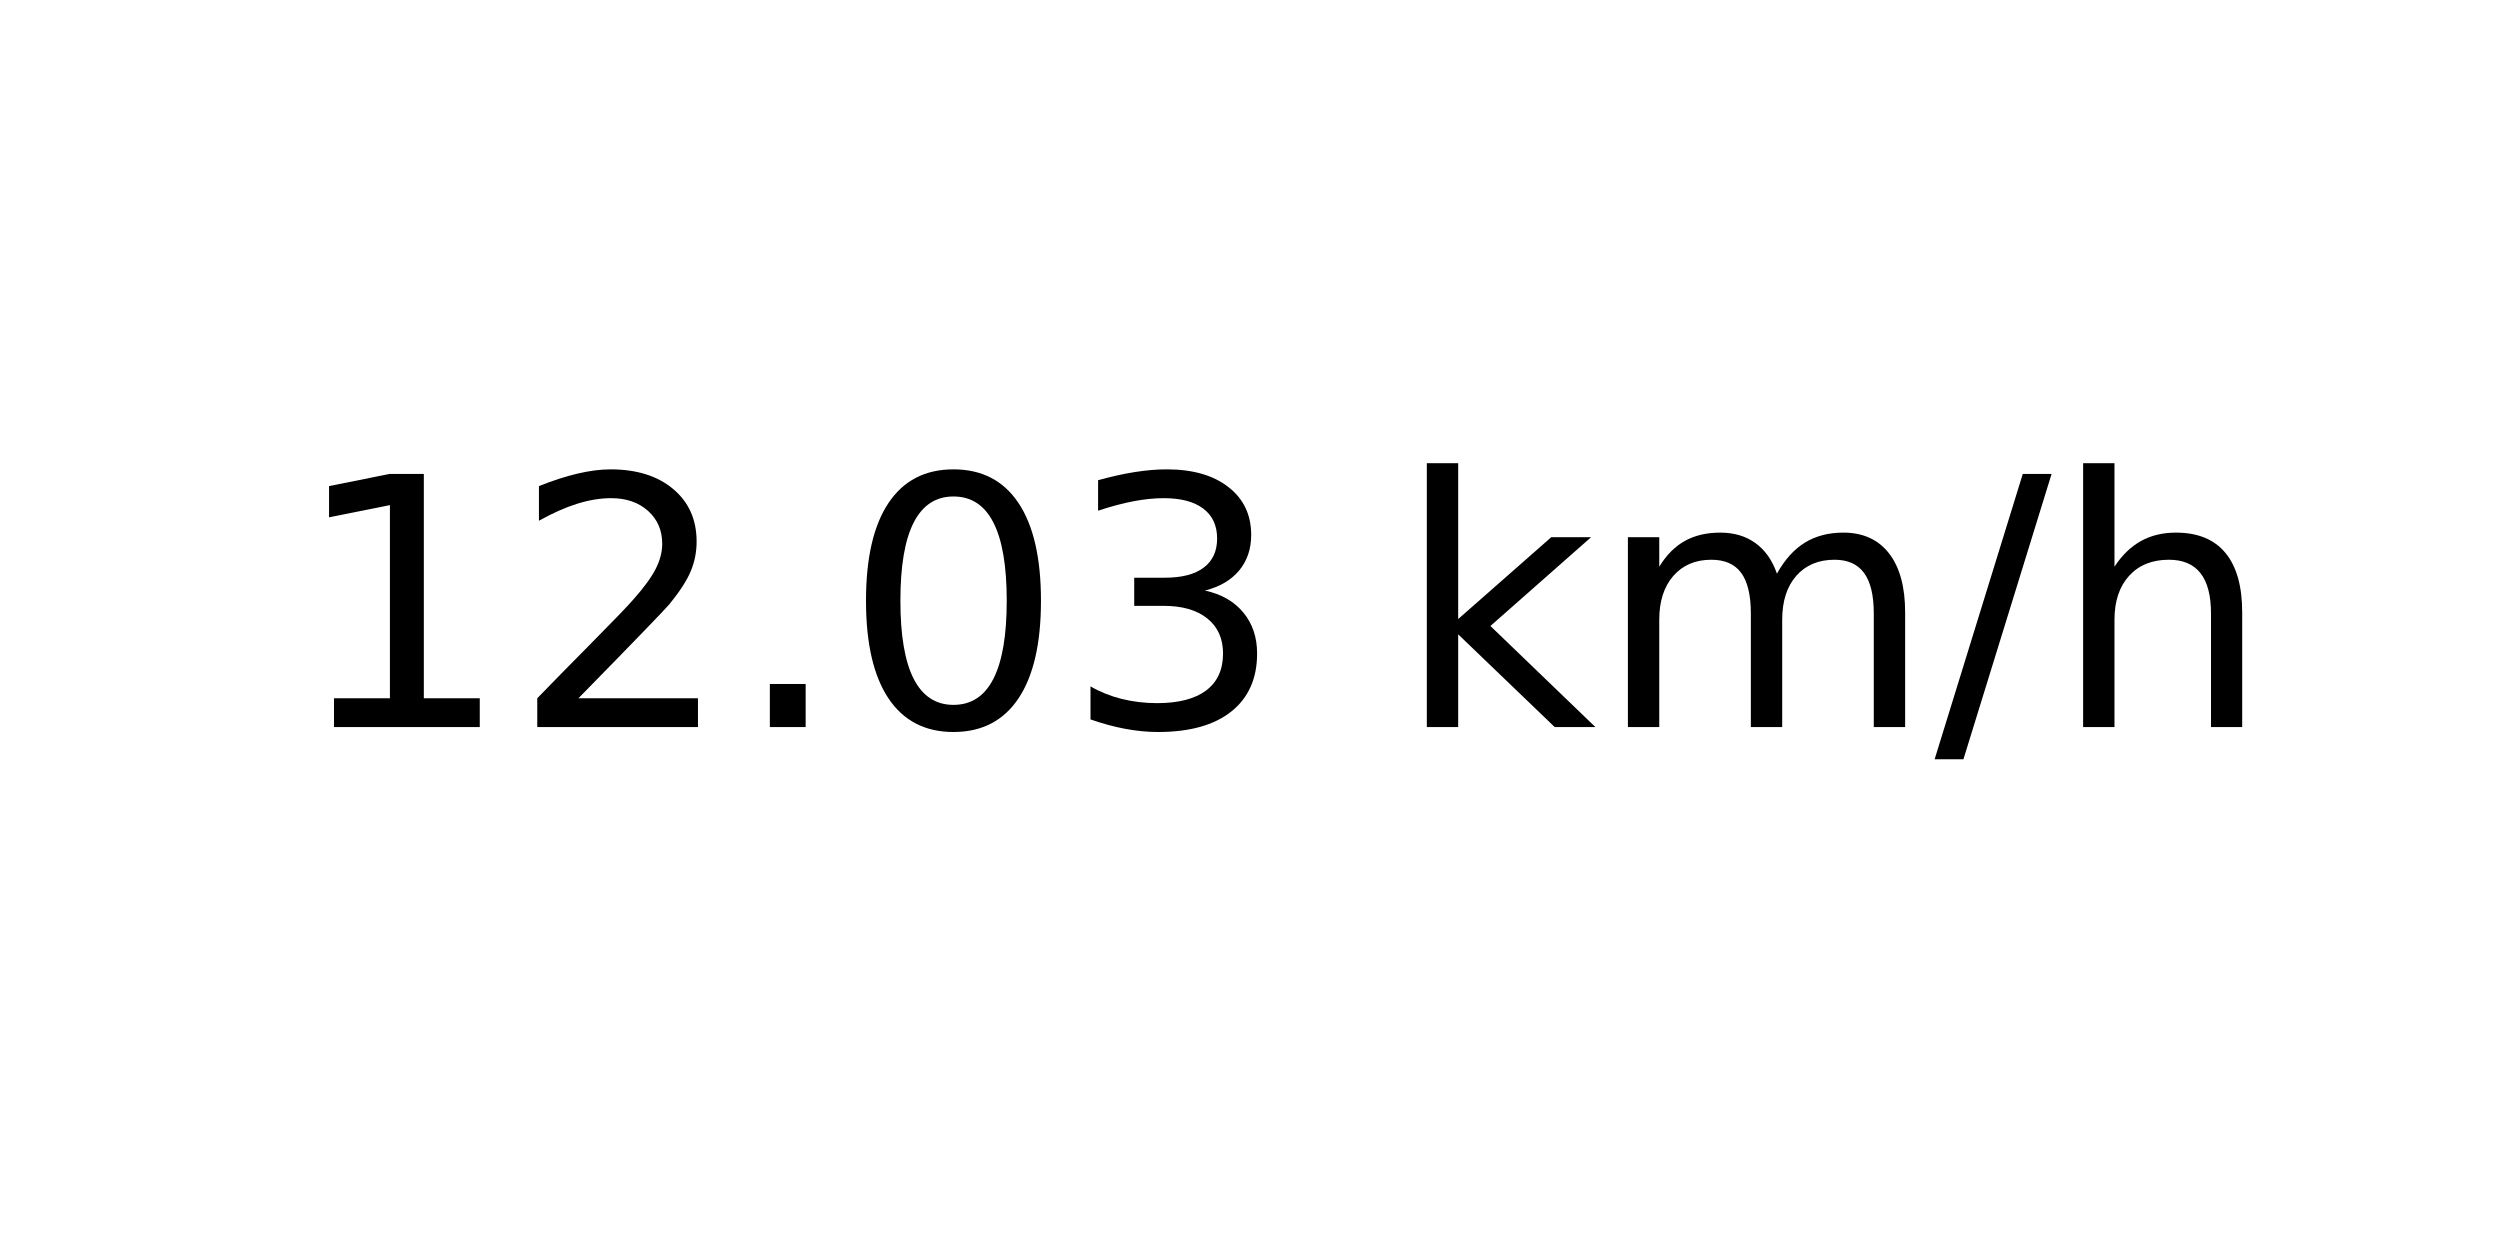
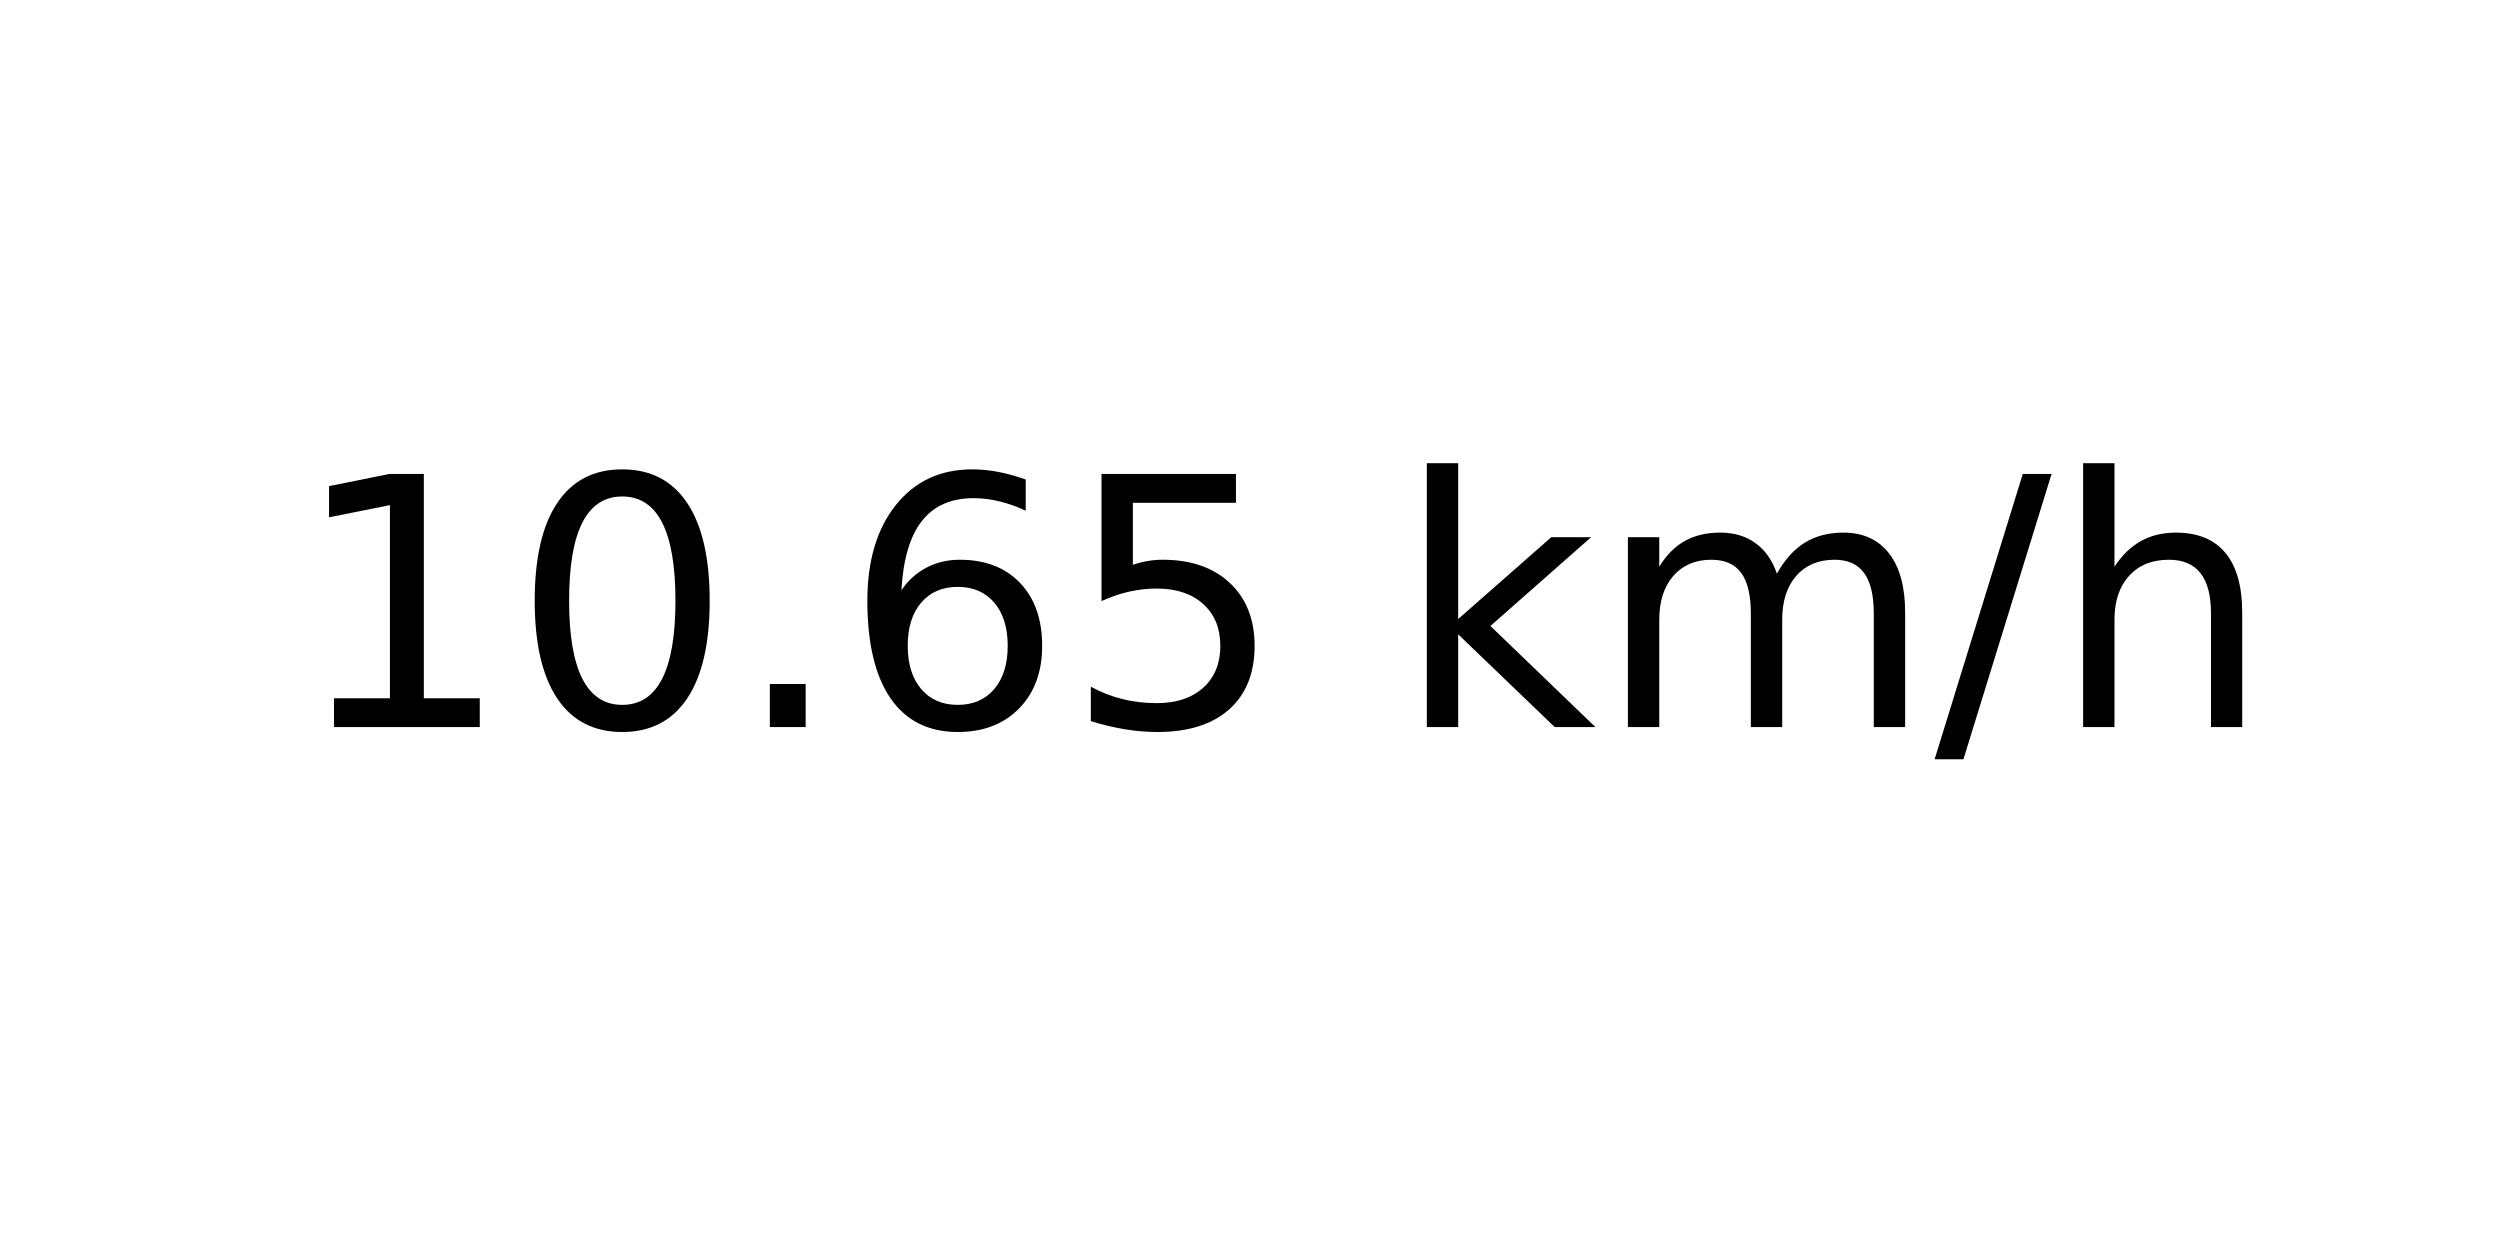
<svg xmlns="http://www.w3.org/2000/svg" xmlns:xlink="http://www.w3.org/1999/xlink" width="72pt" height="36pt" viewBox="0 0 72 36" version="1.1">
  <defs>
    <style type="text/css">*{stroke-linejoin: round; stroke-linecap: butt}</style>
  </defs>
  <g id="figure_1">
    <g id="axes_1">
      <g id="text_1">
        <g transform="translate(8.378125 20.93937) scale(0.1 -0.1)">
          <defs>
            <path id="DejaVuSans-31" d="M 794 531  L 1825 531  L 1825 4091  L 703 3866  L 703 4441  L 1819 4666  L 2450 4666  L 2450 531  L 3481 531  L 3481 0  L 794 0  L 794 531  z " transform="scale(0.015625)" />
-             <path id="DejaVuSans-32" d="M 1228 531  L 3431 531  L 3431 0  L 469 0  L 469 531  Q 828 903 1448 1529  Q 2069 2156 2228 2338  Q 2531 2678 2651 2914  Q 2772 3150 2772 3378  Q 2772 3750 2511 3984  Q 2250 4219 1831 4219  Q 1534 4219 1204 4116  Q 875 4013 500 3803  L 500 4441  Q 881 4594 1212 4672  Q 1544 4750 1819 4750  Q 2544 4750 2975 4387  Q 3406 4025 3406 3419  Q 3406 3131 3298 2873  Q 3191 2616 2906 2266  Q 2828 2175 2409 1742  Q 1991 1309 1228 531  z " transform="scale(0.015625)" />
+             <path id="DejaVuSans-30" d="M 2034 4250  Q 1547 4250 1301 3770  Q 1056 3291 1056 2328  Q 1056 1369 1301 889  Q 1547 409 2034 409  Q 2525 409 2770 889  Q 3016 1369 3016 2328  Q 3016 3291 2770 3770  Q 2525 4250 2034 4250  z M 2034 4750  Q 2819 4750 3233 4129  Q 3647 3509 3647 2328  Q 3647 1150 3233 529  Q 2819 -91 2034 -91  Q 1250 -91 836 529  Q 422 1150 422 2328  Q 422 3509 836 4129  Q 1250 4750 2034 4750  z " transform="scale(0.015625)" />
            <path id="DejaVuSans-2e" d="M 684 794  L 1344 794  L 1344 0  L 684 0  L 684 794  z " transform="scale(0.015625)" />
-             <path id="DejaVuSans-30" d="M 2034 4250  Q 1547 4250 1301 3770  Q 1056 3291 1056 2328  Q 1056 1369 1301 889  Q 1547 409 2034 409  Q 2525 409 2770 889  Q 3016 1369 3016 2328  Q 3016 3291 2770 3770  Q 2525 4250 2034 4250  z M 2034 4750  Q 2819 4750 3233 4129  Q 3647 3509 3647 2328  Q 3647 1150 3233 529  Q 2819 -91 2034 -91  Q 1250 -91 836 529  Q 422 1150 422 2328  Q 422 3509 836 4129  Q 1250 4750 2034 4750  z " transform="scale(0.015625)" />
-             <path id="DejaVuSans-33" d="M 2597 2516  Q 3050 2419 3304 2112  Q 3559 1806 3559 1356  Q 3559 666 3084 287  Q 2609 -91 1734 -91  Q 1441 -91 1130 -33  Q 819 25 488 141  L 488 750  Q 750 597 1062 519  Q 1375 441 1716 441  Q 2309 441 2620 675  Q 2931 909 2931 1356  Q 2931 1769 2642 2001  Q 2353 2234 1838 2234  L 1294 2234  L 1294 2753  L 1863 2753  Q 2328 2753 2575 2939  Q 2822 3125 2822 3475  Q 2822 3834 2567 4026  Q 2313 4219 1838 4219  Q 1578 4219 1281 4162  Q 984 4106 628 3988  L 628 4550  Q 988 4650 1302 4700  Q 1616 4750 1894 4750  Q 2613 4750 3031 4423  Q 3450 4097 3450 3541  Q 3450 3153 3228 2886  Q 3006 2619 2597 2516  z " transform="scale(0.015625)" />
+             <path id="DejaVuSans-36" d="M 2113 2584  Q 1688 2584 1439 2293  Q 1191 2003 1191 1497  Q 1191 994 1439 701  Q 1688 409 2113 409  Q 2538 409 2786 701  Q 3034 994 3034 1497  Q 3034 2003 2786 2293  Q 2538 2584 2113 2584  z M 3366 4563  L 3366 3988  Q 3128 4100 2886 4159  Q 2644 4219 2406 4219  Q 1781 4219 1451 3797  Q 1122 3375 1075 2522  Q 1259 2794 1537 2939  Q 1816 3084 2150 3084  Q 2853 3084 3261 2657  Q 3669 2231 3669 1497  Q 3669 778 3244 343  Q 2819 -91 2113 -91  Q 1303 -91 875 529  Q 447 1150 447 2328  Q 447 3434 972 4092  Q 1497 4750 2381 4750  Q 2619 4750 2861 4703  Q 3103 4656 3366 4563  z " transform="scale(0.015625)" />
+             <path id="DejaVuSans-35" d="M 691 4666  L 3169 4666  L 3169 4134  L 1269 4134  L 1269 2991  Q 1406 3038 1543 3061  Q 1681 3084 1819 3084  Q 2600 3084 3056 2656  Q 3513 2228 3513 1497  Q 3513 744 3044 326  Q 2575 -91 1722 -91  Q 1428 -91 1123 -41  Q 819 9 494 109  L 494 744  Q 775 591 1075 516  Q 1375 441 1709 441  Q 2250 441 2565 725  Q 2881 1009 2881 1497  Q 2881 1984 2565 2268  Q 2250 2553 1709 2553  Q 1456 2553 1204 2497  Q 953 2441 691 2322  L 691 4666  z " transform="scale(0.015625)" />
            <path id="DejaVuSans-20" transform="scale(0.015625)" />
            <path id="DejaVuSans-6b" d="M 581 4863  L 1159 4863  L 1159 1991  L 2875 3500  L 3609 3500  L 1753 1863  L 3688 0  L 2938 0  L 1159 1709  L 1159 0  L 581 0  L 581 4863  z " transform="scale(0.015625)" />
            <path id="DejaVuSans-6d" d="M 3328 2828  Q 3544 3216 3844 3400  Q 4144 3584 4550 3584  Q 5097 3584 5394 3201  Q 5691 2819 5691 2113  L 5691 0  L 5113 0  L 5113 2094  Q 5113 2597 4934 2840  Q 4756 3084 4391 3084  Q 3944 3084 3684 2787  Q 3425 2491 3425 1978  L 3425 0  L 2847 0  L 2847 2094  Q 2847 2600 2669 2842  Q 2491 3084 2119 3084  Q 1678 3084 1418 2786  Q 1159 2488 1159 1978  L 1159 0  L 581 0  L 581 3500  L 1159 3500  L 1159 2956  Q 1356 3278 1631 3431  Q 1906 3584 2284 3584  Q 2666 3584 2933 3390  Q 3200 3197 3328 2828  z " transform="scale(0.015625)" />
            <path id="DejaVuSans-2f" d="M 1625 4666  L 2156 4666  L 531 -594  L 0 -594  L 1625 4666  z " transform="scale(0.015625)" />
            <path id="DejaVuSans-68" d="M 3513 2113  L 3513 0  L 2938 0  L 2938 2094  Q 2938 2591 2744 2837  Q 2550 3084 2163 3084  Q 1697 3084 1428 2787  Q 1159 2491 1159 1978  L 1159 0  L 581 0  L 581 4863  L 1159 4863  L 1159 2956  Q 1366 3272 1645 3428  Q 1925 3584 2291 3584  Q 2894 3584 3203 3211  Q 3513 2838 3513 2113  z " transform="scale(0.015625)" />
          </defs>
          <use xlink:href="#DejaVuSans-31" />
-           <use xlink:href="#DejaVuSans-32" x="63.623" />
+           <use xlink:href="#DejaVuSans-30" x="63.623" />
          <use xlink:href="#DejaVuSans-2e" x="127.246" />
-           <use xlink:href="#DejaVuSans-30" x="159.033" />
-           <use xlink:href="#DejaVuSans-33" x="222.656" />
+           <use xlink:href="#DejaVuSans-36" x="159.033" />
+           <use xlink:href="#DejaVuSans-35" x="222.656" />
          <use xlink:href="#DejaVuSans-20" x="286.279" />
          <use xlink:href="#DejaVuSans-6b" x="318.066" />
          <use xlink:href="#DejaVuSans-6d" x="375.977" />
          <use xlink:href="#DejaVuSans-2f" x="473.389" />
          <use xlink:href="#DejaVuSans-68" x="507.08" />
        </g>
      </g>
    </g>
  </g>
</svg>
